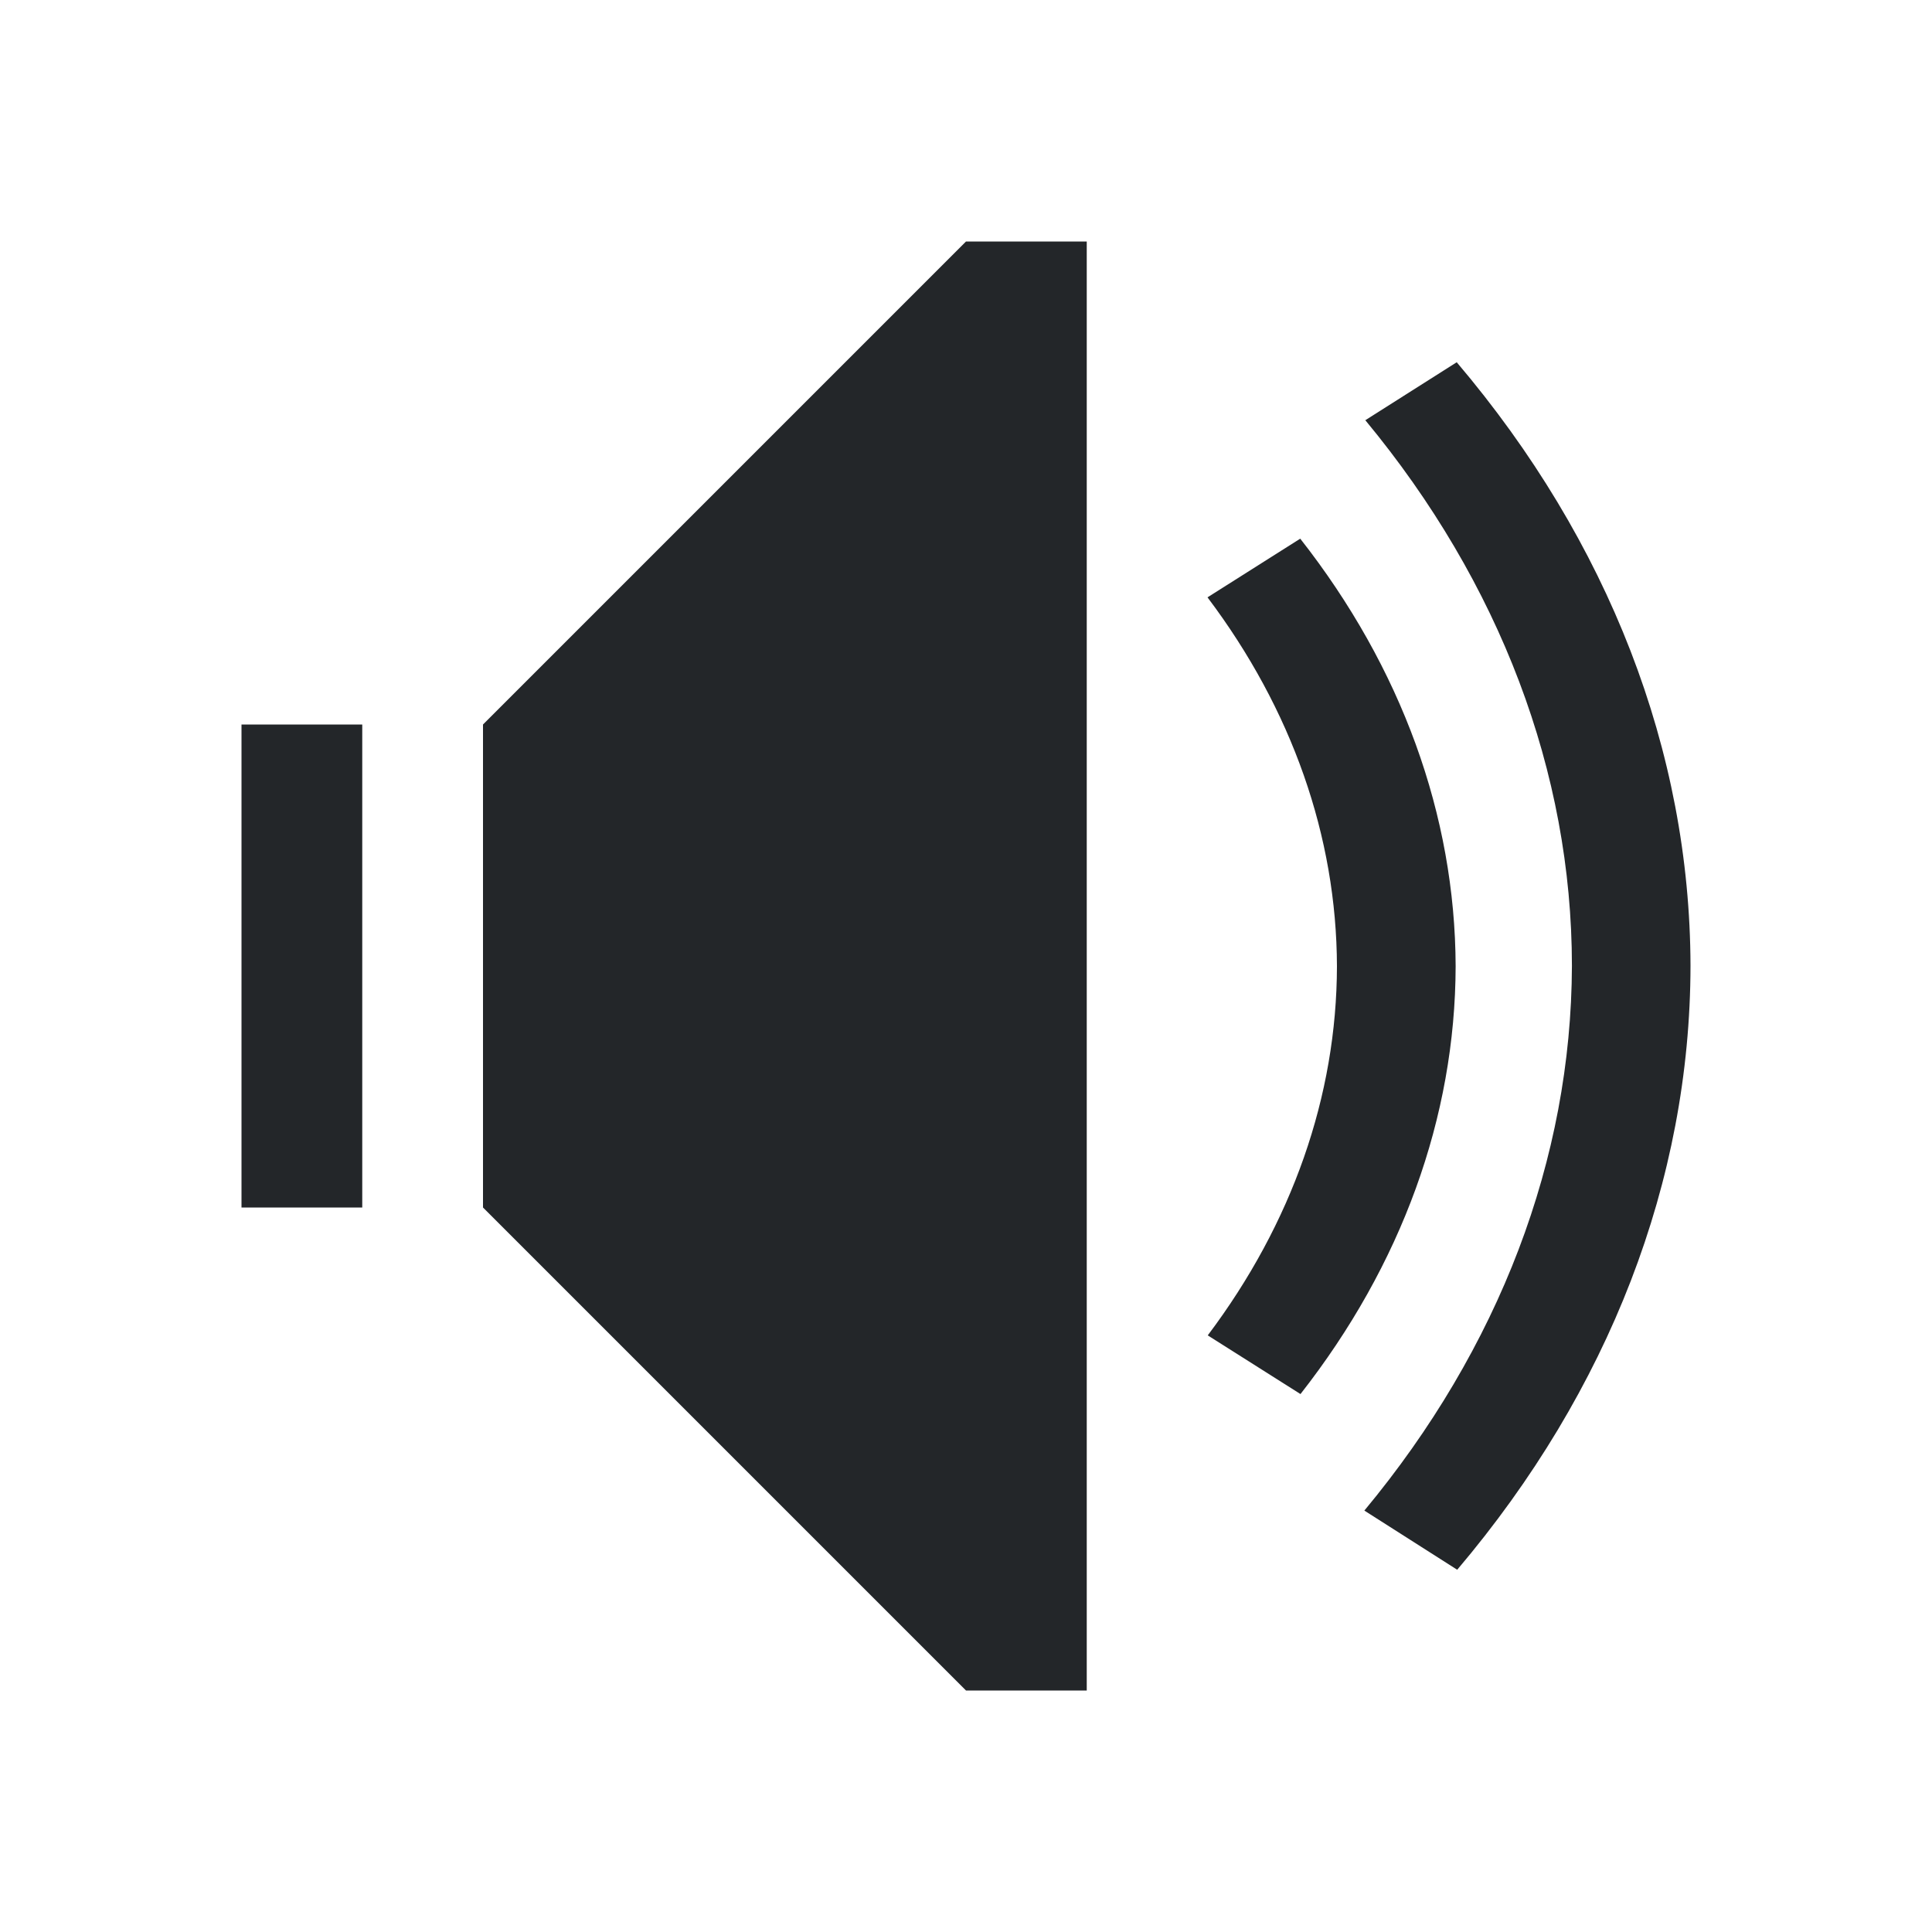
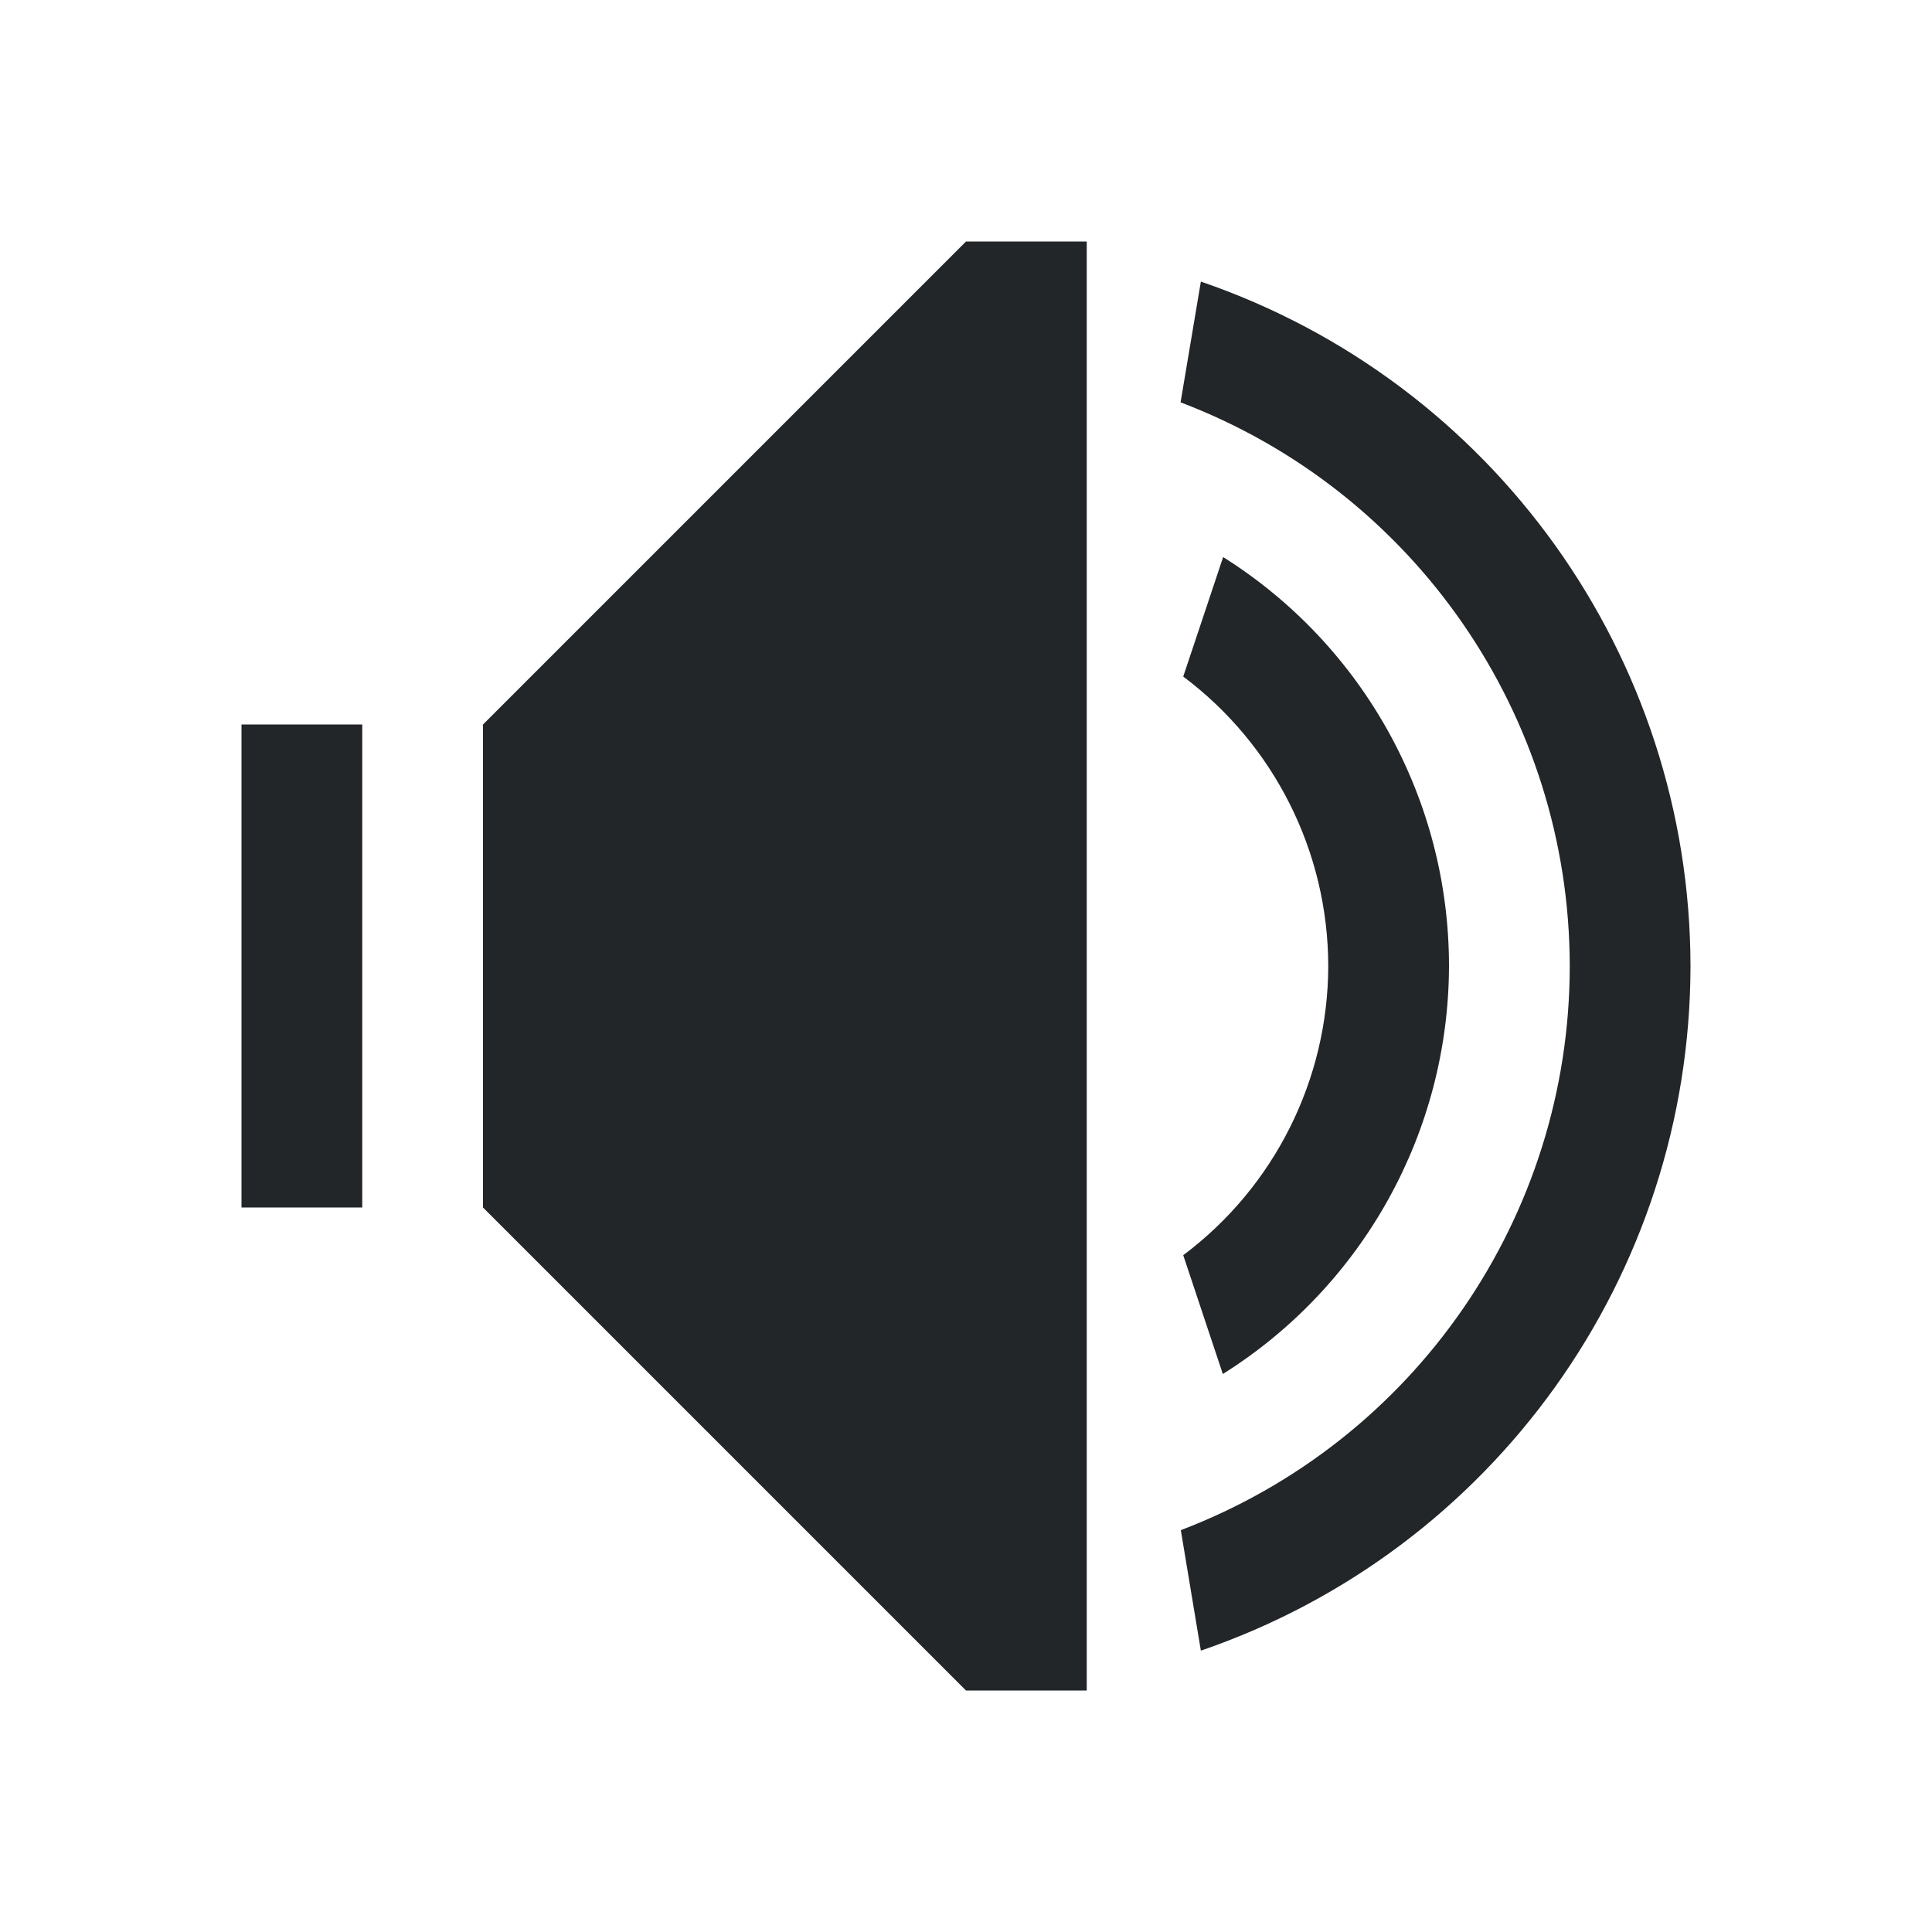
<svg xmlns="http://www.w3.org/2000/svg" viewBox="0 0 16 16">
-   <defs id="defs3051">
-     <style type="text/css" id="current-color-scheme">
-       .ColorScheme-Text {
-         color:#232629;
-       }
-       </style>
-   </defs>
-   <path style="opacity:1;fill:currentColor;fill-opacity:1;stroke:none" d="M 8 2 L 4 6 L 4 10 L 8 14 L 9 14 L 9 2 L 8 2 z M 12.064 3 L 11.307 3.48 C 12.423 4.828 13.017 6.396 13.018 7.998 C 13.013 9.598 12.417 11.164 11.299 12.51 L 12.068 13 C 13.327 11.514 13.998 9.775 14 7.998 C 13.996 6.222 13.324 4.485 12.064 3 z M 10.768 4.461 L 10 4.947 C 10.699 5.874 11.069 6.928 11.072 8.002 C 11.07 9.076 10.701 10.131 10.002 11.059 L 10.77 11.545 C 11.607 10.477 12.052 9.252 12.055 8.002 C 12.051 6.753 11.606 5.528 10.768 4.461 z M 2 6 L 2 10 L 3 10 L 3 6 L 2 6 z " class="ColorScheme-Text" />
+   <style id="current-color-scheme" type="text/css">
+         .ColorScheme-Text {
+             color:#232629;
+         }
+     </style>
+   <g class="ColorScheme-Text" fill="currentColor">
+     <path d="m8 2-4 4v4l4 4h1v-12z" />
+     <path d="m2 6v4h1v-4z" />
+     <path d="m10.129 4.615-.33.988a3 3 0 0 1 1.201 2.396 3 3 0 0 1 -1.201 2.396l.328.984a4 4 0 0 0 1.873-3.381 4 4 0 0 0 -1.871-3.385z" />
+     <path d="m9.945 2.332-.168 1a5 5 0 0 1 3.223 4.668 5 5 0 0 1 -3.221 4.672l.166.998a6 6 0 0 0 4.055-5.67 6 6 0 0 0 -4.055-5.668z" />
+   </g>
</svg>
